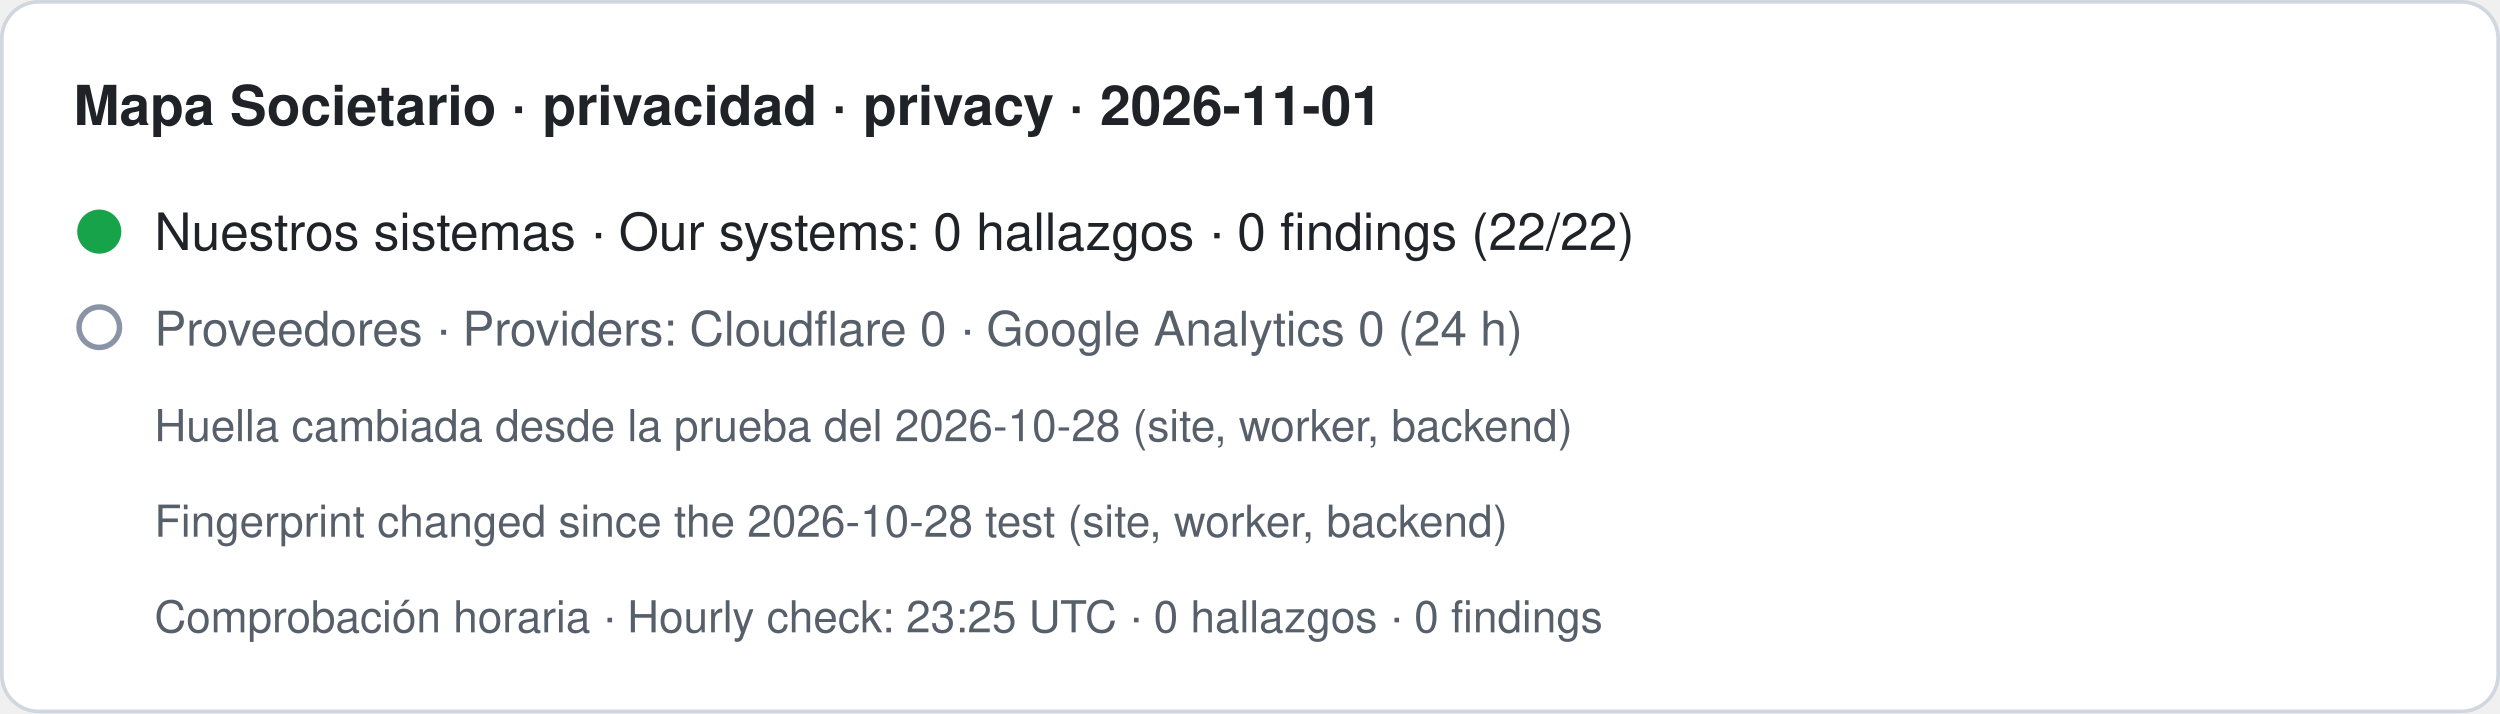
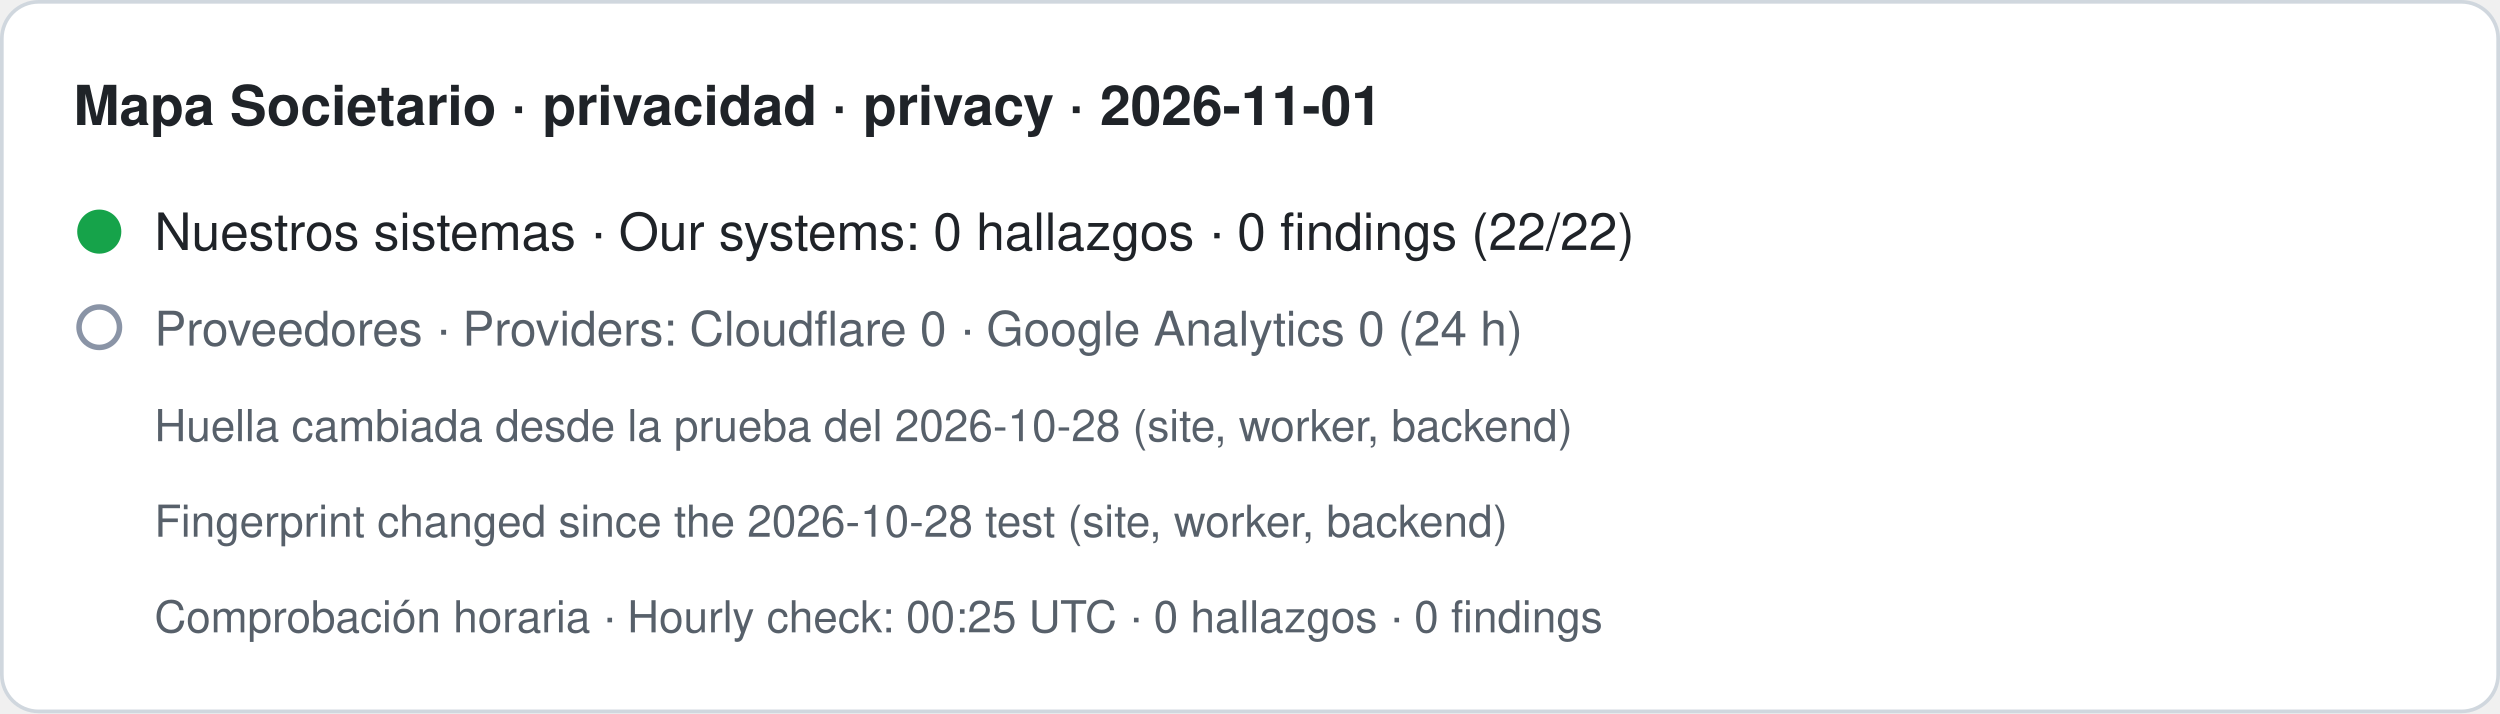
- <svg xmlns="http://www.w3.org/2000/svg" width="680" height="194" viewBox="0 0 680 194" role="img" aria-label="Mapa Societario · privacidad · privacy · 2026-11-01. Nuestros sistemas · Our systems: 0 hallazgos · 0 findings (22/22). Proveedores · Providers: Cloudflare 0 · Google Analytics 0 (24 h). Huella cambiada desde la prueba del 2026-10-28 (site, worker, backend) · Fingerprint changed since the 2026-10-28 test (site, worker, backend). Comprobación horaria · Hourly check: 23:25 UTC · 0 hallazgos · 0 findings">
+ <svg xmlns="http://www.w3.org/2000/svg" width="680" height="194" viewBox="0 0 680 194" role="img" aria-label="Mapa Societario · privacidad · privacy · 2026-11-01. Nuestros sistemas · Our systems: 0 hallazgos · 0 findings (22/22). Proveedores · Providers: Cloudflare 0 · Google Analytics 0 (24 h). Huella cambiada desde la prueba del 2026-10-28 (site, worker, backend) · Fingerprint changed since the 2026-10-28 test (site, worker, backend). Comprobación horaria · Hourly check: 00:25 UTC · 0 hallazgos · 0 findings">
  <rect x="0.5" y="0.5" width="679" height="193" rx="10" fill="#ffffff" stroke="#d0d7de" />
  <text x="20" y="34" font-family="-apple-system,BlinkMacSystemFont,Segoe UI,Helvetica,Arial,sans-serif" font-size="15" font-weight="600" fill="#1f2328">Mapa Societario · privacidad · privacy · 2026-11-01</text>
  <circle cx="27" cy="63" r="6" fill="#16a34a" />
  <text x="42" y="68" font-family="-apple-system,BlinkMacSystemFont,Segoe UI,Helvetica,Arial,sans-serif" font-size="14" fill="#1f2328">Nuestros sistemas · Our systems: 0 hallazgos · 0 findings (22/22)</text>
  <circle cx="27" cy="89" r="5.5" fill="none" stroke="#8a94a6" stroke-width="1.5" />
  <text x="42" y="94" font-family="-apple-system,BlinkMacSystemFont,Segoe UI,Helvetica,Arial,sans-serif" font-size="13" fill="#57606a">Proveedores · Providers: Cloudflare 0 · Google Analytics 0 (24 h)</text>
  <text x="42" y="120" font-family="-apple-system,BlinkMacSystemFont,Segoe UI,Helvetica,Arial,sans-serif" font-size="12" fill="#57606a">Huella cambiada desde la prueba del 2026-10-28 (site, worker, backend)</text>
  <text x="42" y="146" font-family="-apple-system,BlinkMacSystemFont,Segoe UI,Helvetica,Arial,sans-serif" font-size="12" fill="#57606a">Fingerprint changed since the 2026-10-28 test (site, worker, backend)</text>
-   <text x="42" y="172" font-family="-apple-system,BlinkMacSystemFont,Segoe UI,Helvetica,Arial,sans-serif" font-size="12" fill="#57606a">Comprobación horaria · Hourly check: 23:25 UTC · 0 hallazgos · 0 findings</text>
+   <text x="42" y="172" font-family="-apple-system,BlinkMacSystemFont,Segoe UI,Helvetica,Arial,sans-serif" font-size="12" fill="#57606a">Comprobación horaria · Hourly check: 00:25 UTC · 0 hallazgos · 0 findings</text>
</svg>
